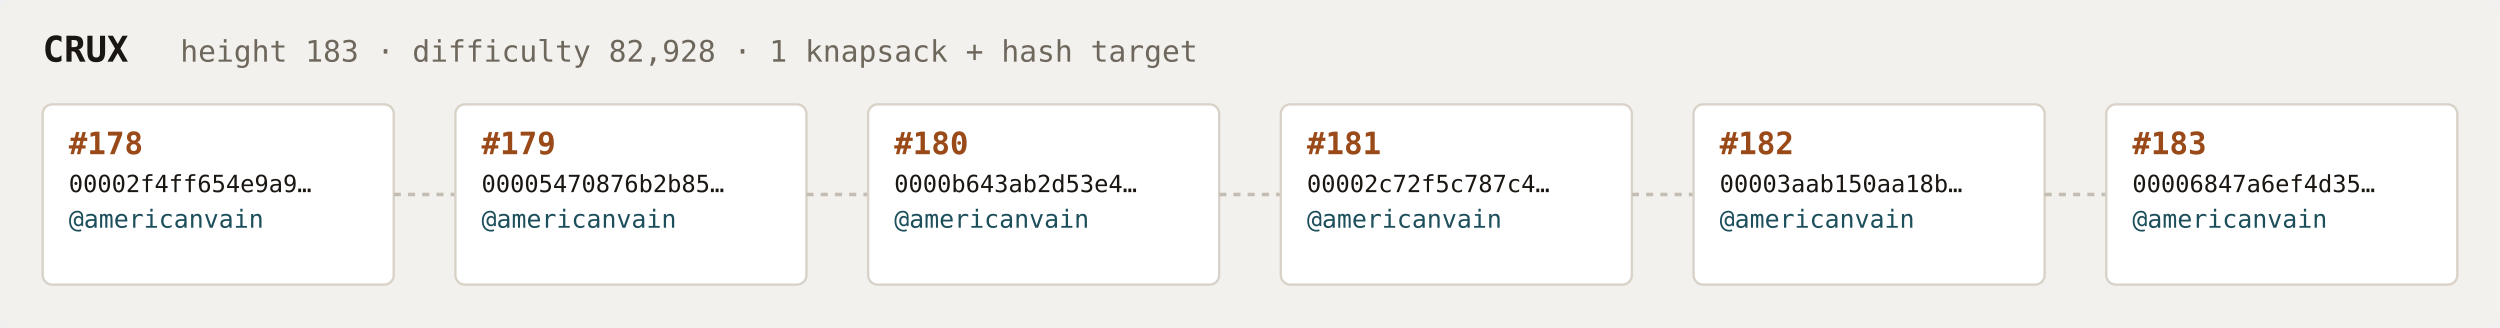
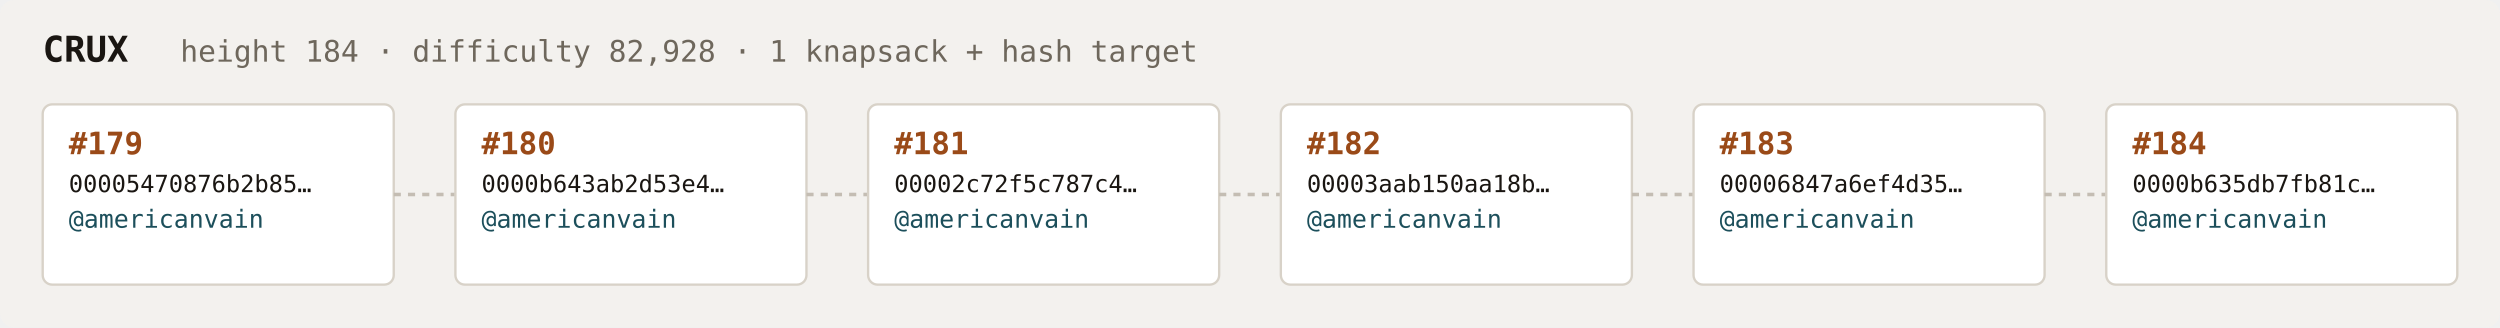
<svg xmlns="http://www.w3.org/2000/svg" width="1054" height="138" viewBox="0 0 1054 138" font-family="ui-monospace,SFMono-Regular,Menlo,monospace">
  <rect fill="#f3f1ee" width="1054" height="138" rx="6" />
  <text x="18" y="26" fill="#1a1612" font-size="15" font-weight="700">CRUX</text>
-   <text x="76" y="26" fill="#6e675c" font-size="12.5">height 183 · difficulty 82,928 · 1 knapsack + hash target</text>
+   <text x="76" y="26" fill="#6e675c" font-size="12.5">height 184 · difficulty 82,928 · 1 knapsack + hash target</text>
  <rect x="18" y="44" width="148" height="76" rx="4" fill="#ffffff" stroke="#d8d2c8" stroke-width="1" />
-   <text x="29" y="65" fill="#9a4a18" font-size="13" font-weight="700">#178</text>
-   <text x="29" y="81" fill="#1a1612" font-size="10">00002f4ff654e9a9…</text>
+   <text x="29" y="65" fill="#9a4a18" font-size="13" font-weight="700">#179</text>
+   <text x="29" y="81" fill="#1a1612" font-size="10">00005470876b2b85…</text>
  <text x="29" y="96" fill="#1c4f5b" font-size="10.5">@americanvain</text>
  <text x="29" y="110" fill="#6e675c" font-size="9" />
  <line x1="166" y1="82.0" x2="192" y2="82.0" stroke="#c4bdb3" stroke-width="1.5" stroke-dasharray="3 3" />
  <rect x="192" y="44" width="148" height="76" rx="4" fill="#ffffff" stroke="#d8d2c8" stroke-width="1" />
-   <text x="203" y="65" fill="#9a4a18" font-size="13" font-weight="700">#179</text>
-   <text x="203" y="81" fill="#1a1612" font-size="10">00005470876b2b85…</text>
+   <text x="203" y="65" fill="#9a4a18" font-size="13" font-weight="700">#180</text>
+   <text x="203" y="81" fill="#1a1612" font-size="10">0000b643ab2d53e4…</text>
  <text x="203" y="96" fill="#1c4f5b" font-size="10.5">@americanvain</text>
  <text x="203" y="110" fill="#6e675c" font-size="9" />
  <line x1="340" y1="82.0" x2="366" y2="82.0" stroke="#c4bdb3" stroke-width="1.5" stroke-dasharray="3 3" />
  <rect x="366" y="44" width="148" height="76" rx="4" fill="#ffffff" stroke="#d8d2c8" stroke-width="1" />
-   <text x="377" y="65" fill="#9a4a18" font-size="13" font-weight="700">#180</text>
-   <text x="377" y="81" fill="#1a1612" font-size="10">0000b643ab2d53e4…</text>
+   <text x="377" y="65" fill="#9a4a18" font-size="13" font-weight="700">#181</text>
+   <text x="377" y="81" fill="#1a1612" font-size="10">00002c72f5c787c4…</text>
  <text x="377" y="96" fill="#1c4f5b" font-size="10.5">@americanvain</text>
  <text x="377" y="110" fill="#6e675c" font-size="9" />
  <line x1="514" y1="82.0" x2="540" y2="82.0" stroke="#c4bdb3" stroke-width="1.5" stroke-dasharray="3 3" />
  <rect x="540" y="44" width="148" height="76" rx="4" fill="#ffffff" stroke="#d8d2c8" stroke-width="1" />
-   <text x="551" y="65" fill="#9a4a18" font-size="13" font-weight="700">#181</text>
-   <text x="551" y="81" fill="#1a1612" font-size="10">00002c72f5c787c4…</text>
+   <text x="551" y="65" fill="#9a4a18" font-size="13" font-weight="700">#182</text>
+   <text x="551" y="81" fill="#1a1612" font-size="10">00003aab150aa18b…</text>
  <text x="551" y="96" fill="#1c4f5b" font-size="10.5">@americanvain</text>
  <text x="551" y="110" fill="#6e675c" font-size="9" />
  <line x1="688" y1="82.0" x2="714" y2="82.0" stroke="#c4bdb3" stroke-width="1.5" stroke-dasharray="3 3" />
  <rect x="714" y="44" width="148" height="76" rx="4" fill="#ffffff" stroke="#d8d2c8" stroke-width="1" />
-   <text x="725" y="65" fill="#9a4a18" font-size="13" font-weight="700">#182</text>
-   <text x="725" y="81" fill="#1a1612" font-size="10">00003aab150aa18b…</text>
+   <text x="725" y="65" fill="#9a4a18" font-size="13" font-weight="700">#183</text>
+   <text x="725" y="81" fill="#1a1612" font-size="10">00006847a6ef4d35…</text>
  <text x="725" y="96" fill="#1c4f5b" font-size="10.5">@americanvain</text>
  <text x="725" y="110" fill="#6e675c" font-size="9" />
  <line x1="862" y1="82.0" x2="888" y2="82.0" stroke="#c4bdb3" stroke-width="1.5" stroke-dasharray="3 3" />
  <rect x="888" y="44" width="148" height="76" rx="4" fill="#ffffff" stroke="#d8d2c8" stroke-width="1" />
-   <text x="899" y="65" fill="#9a4a18" font-size="13" font-weight="700">#183</text>
-   <text x="899" y="81" fill="#1a1612" font-size="10">00006847a6ef4d35…</text>
+   <text x="899" y="65" fill="#9a4a18" font-size="13" font-weight="700">#184</text>
+   <text x="899" y="81" fill="#1a1612" font-size="10">0000b635db7fb81c…</text>
  <text x="899" y="96" fill="#1c4f5b" font-size="10.5">@americanvain</text>
  <text x="899" y="110" fill="#6e675c" font-size="9" />
</svg>
